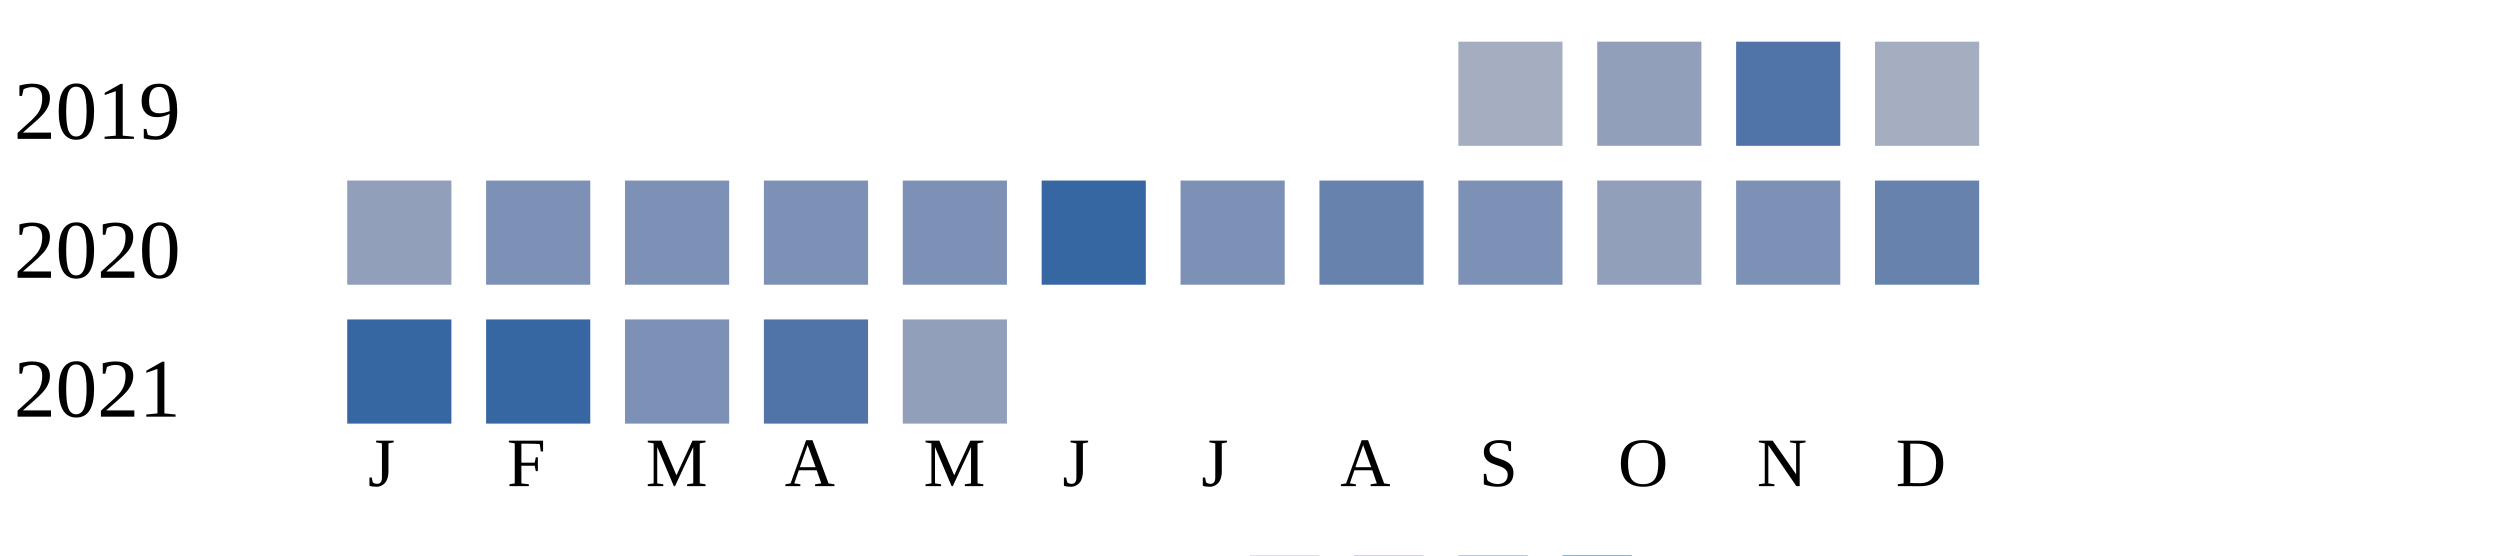
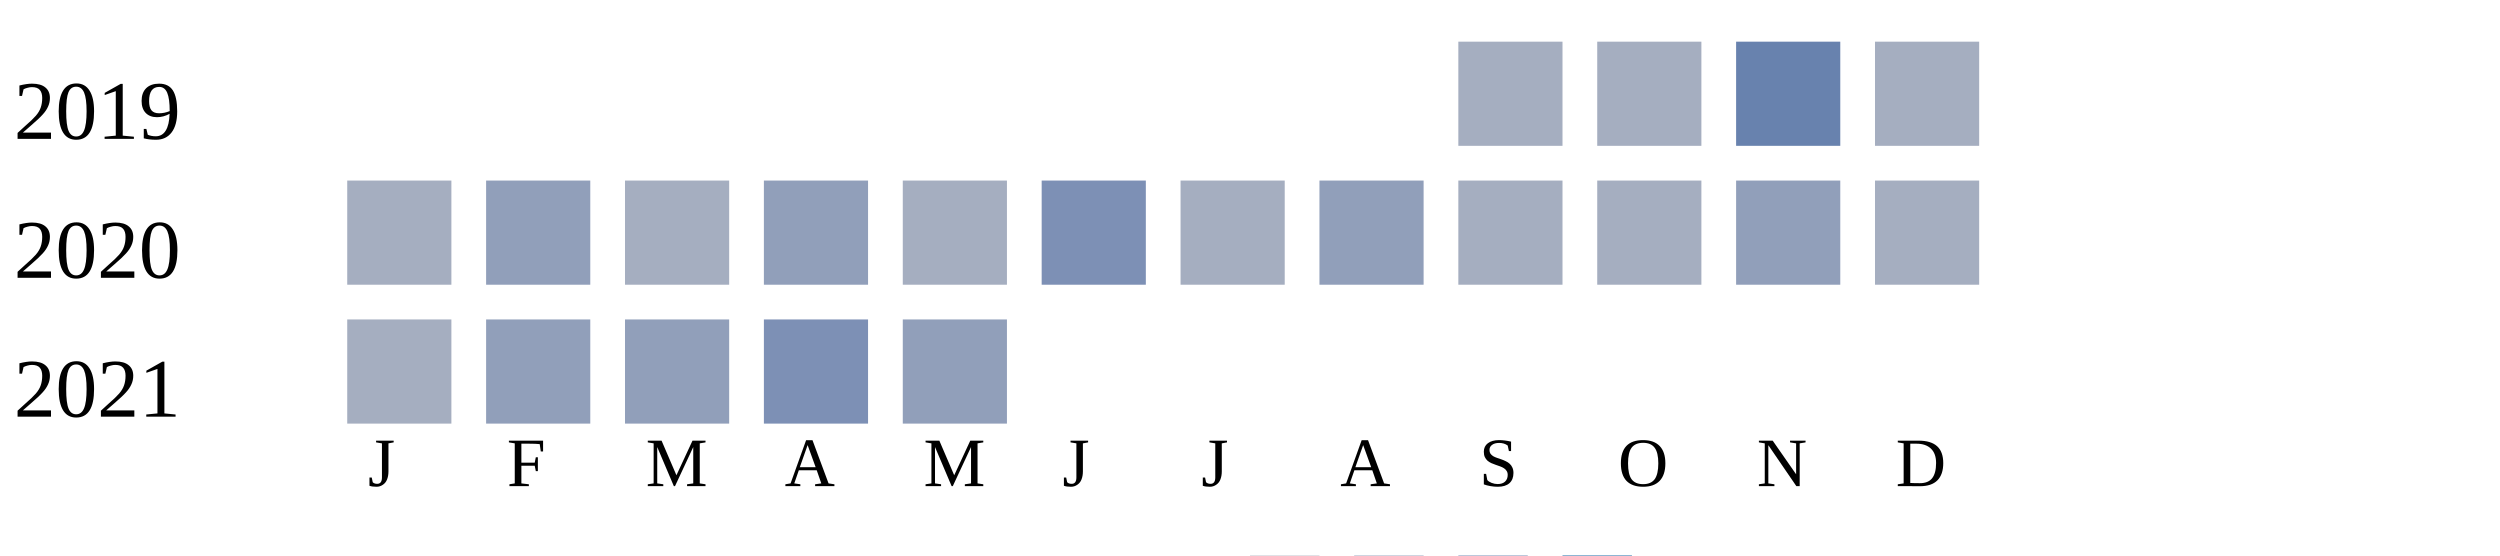
<svg xmlns="http://www.w3.org/2000/svg" width="360" height="80">
  <g transform="translate(0 0)">
    <text x="2" y="20">2019</text>
    <rect x="210" y="6" width="15" height="15" fill="#a5aec0" />
-     <rect x="230" y="6" width="15" height="15" fill="#919fba" />
-     <rect x="250" y="6" width="15" height="15" fill="#5174a8" />
+     <rect x="230" y="6" width="15" height="15" fill="#a5aec0" />
+     <rect x="250" y="6" width="15" height="15" fill="#6882ae" />
    <rect x="270" y="6" width="15" height="15" fill="#a5aec0" />
  </g>
  <g transform="translate(0 20)">
    <text x="2" y="20">2020</text>
-     <rect x="50" y="6" width="15" height="15" fill="#919fba" />
-     <rect x="70" y="6" width="15" height="15" fill="#7d90b5" />
-     <rect x="90" y="6" width="15" height="15" fill="#7d90b5" />
-     <rect x="110" y="6" width="15" height="15" fill="#7d90b5" />
-     <rect x="130" y="6" width="15" height="15" fill="#7d90b5" />
-     <rect x="150" y="6" width="15" height="15" fill="#3667a2" />
-     <rect x="170" y="6" width="15" height="15" fill="#7d90b5" />
-     <rect x="190" y="6" width="15" height="15" fill="#6882ae" />
-     <rect x="210" y="6" width="15" height="15" fill="#7d90b5" />
-     <rect x="230" y="6" width="15" height="15" fill="#919fba" />
-     <rect x="250" y="6" width="15" height="15" fill="#7d90b5" />
-     <rect x="270" y="6" width="15" height="15" fill="#6882ae" />
+     <rect x="50" y="6" width="15" height="15" fill="#a5aec0" />
+     <rect x="70" y="6" width="15" height="15" fill="#919fba" />
+     <rect x="90" y="6" width="15" height="15" fill="#a5aec0" />
+     <rect x="110" y="6" width="15" height="15" fill="#919fba" />
+     <rect x="130" y="6" width="15" height="15" fill="#a5aec0" />
+     <rect x="150" y="6" width="15" height="15" fill="#7d90b5" />
+     <rect x="170" y="6" width="15" height="15" fill="#a5aec0" />
+     <rect x="190" y="6" width="15" height="15" fill="#919fba" />
+     <rect x="210" y="6" width="15" height="15" fill="#a5aec0" />
+     <rect x="230" y="6" width="15" height="15" fill="#a5aec0" />
+     <rect x="250" y="6" width="15" height="15" fill="#919fba" />
+     <rect x="270" y="6" width="15" height="15" fill="#a5aec0" />
  </g>
  <g transform="translate(0 40)">
    <text x="2" y="20">2021</text>
-     <rect x="50" y="6" width="15" height="15" fill="#3667a2" />
-     <rect x="70" y="6" width="15" height="15" fill="#3667a2" />
-     <rect x="90" y="6" width="15" height="15" fill="#7d90b5" />
-     <rect x="110" y="6" width="15" height="15" fill="#5174a8" />
+     <rect x="50" y="6" width="15" height="15" fill="#a5aec0" />
+     <rect x="70" y="6" width="15" height="15" fill="#919fba" />
+     <rect x="90" y="6" width="15" height="15" fill="#919fba" />
+     <rect x="110" y="6" width="15" height="15" fill="#7d90b5" />
    <rect x="130" y="6" width="15" height="15" fill="#919fba" />
  </g>
  <text style="font-size: 10px; text-align: center" x="53" y="70">J</text>
  <text style="font-size: 10px; text-align: center" x="73" y="70">F</text>
  <text style="font-size: 10px; text-align: center" x="93" y="70">M</text>
  <text style="font-size: 10px; text-align: center" x="113" y="70">A</text>
  <text style="font-size: 10px; text-align: center" x="133" y="70">M</text>
  <text style="font-size: 10px; text-align: center" x="153" y="70">J</text>
  <text style="font-size: 10px; text-align: center" x="173" y="70">J</text>
  <text style="font-size: 10px; text-align: center" x="193" y="70">A</text>
  <text style="font-size: 10px; text-align: center" x="213" y="70">S</text>
  <text style="font-size: 10px; text-align: center" x="233" y="70">O</text>
  <text style="font-size: 10px; text-align: center" x="253" y="70">N</text>
  <text style="font-size: 10px; text-align: center" x="273" y="70">D</text>
  <text style="font-size: 10px;" x="155" y="89">Less</text>
  <rect fill="#b9bdc6" width="10" height="10" x="180" y="80" />
  <rect fill="#919fba" width="10" height="10" x="195" y="80" />
  <rect fill="#6882ae" width="10" height="10" x="210" y="80" />
  <rect fill="#005a9c" width="10" height="10" x="225" y="80" />
  <text x="240" y="89" style="font-size: 10px;">More</text>
</svg>
